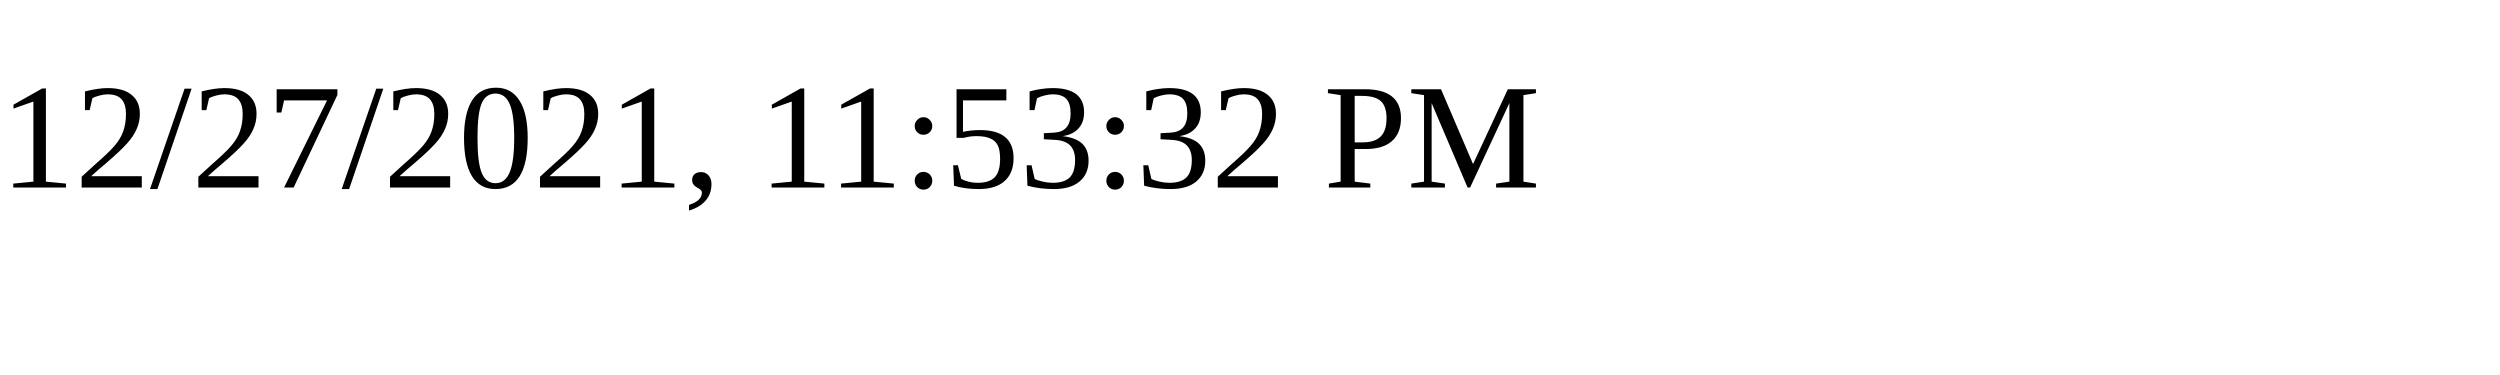
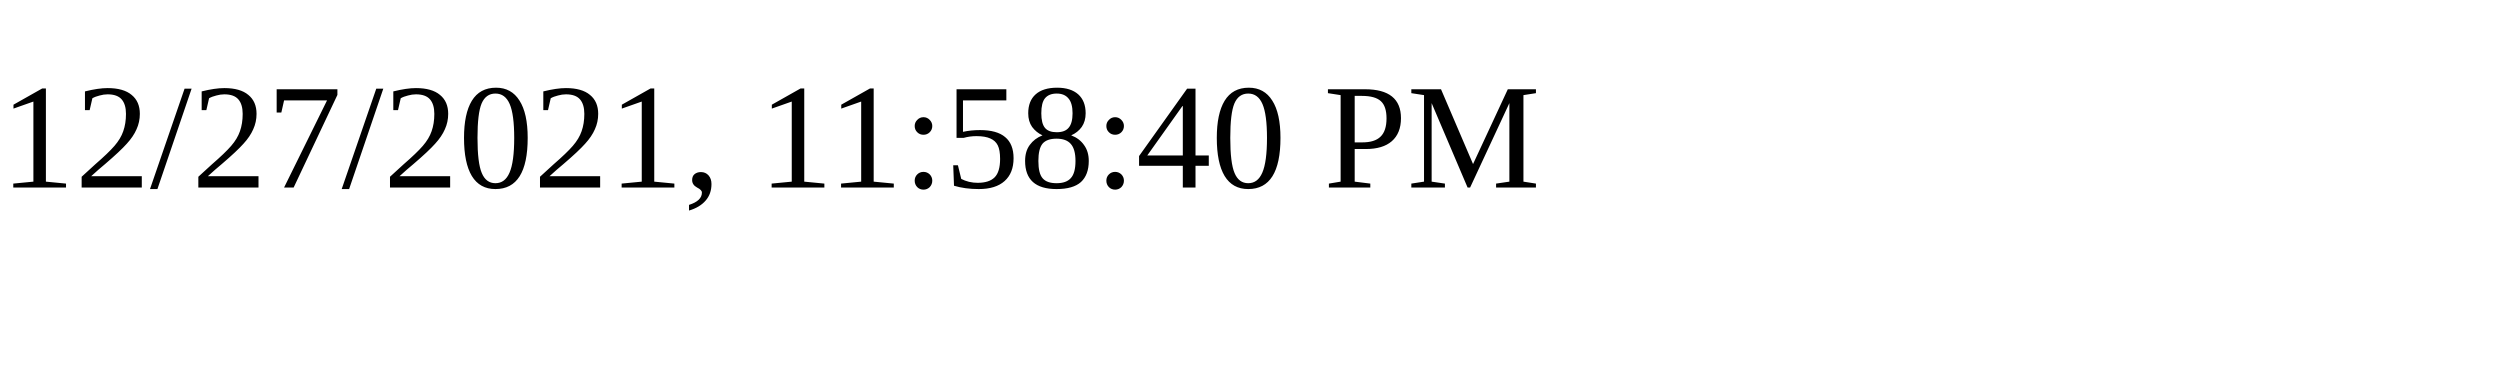
<svg xmlns="http://www.w3.org/2000/svg" height="30" width="200">
-   <text x="0" y="15">12/27/2021, 11:53:32 PM</text>
+   <text x="0" y="15">12/27/2021, 11:58:40 PM</text>
</svg>
